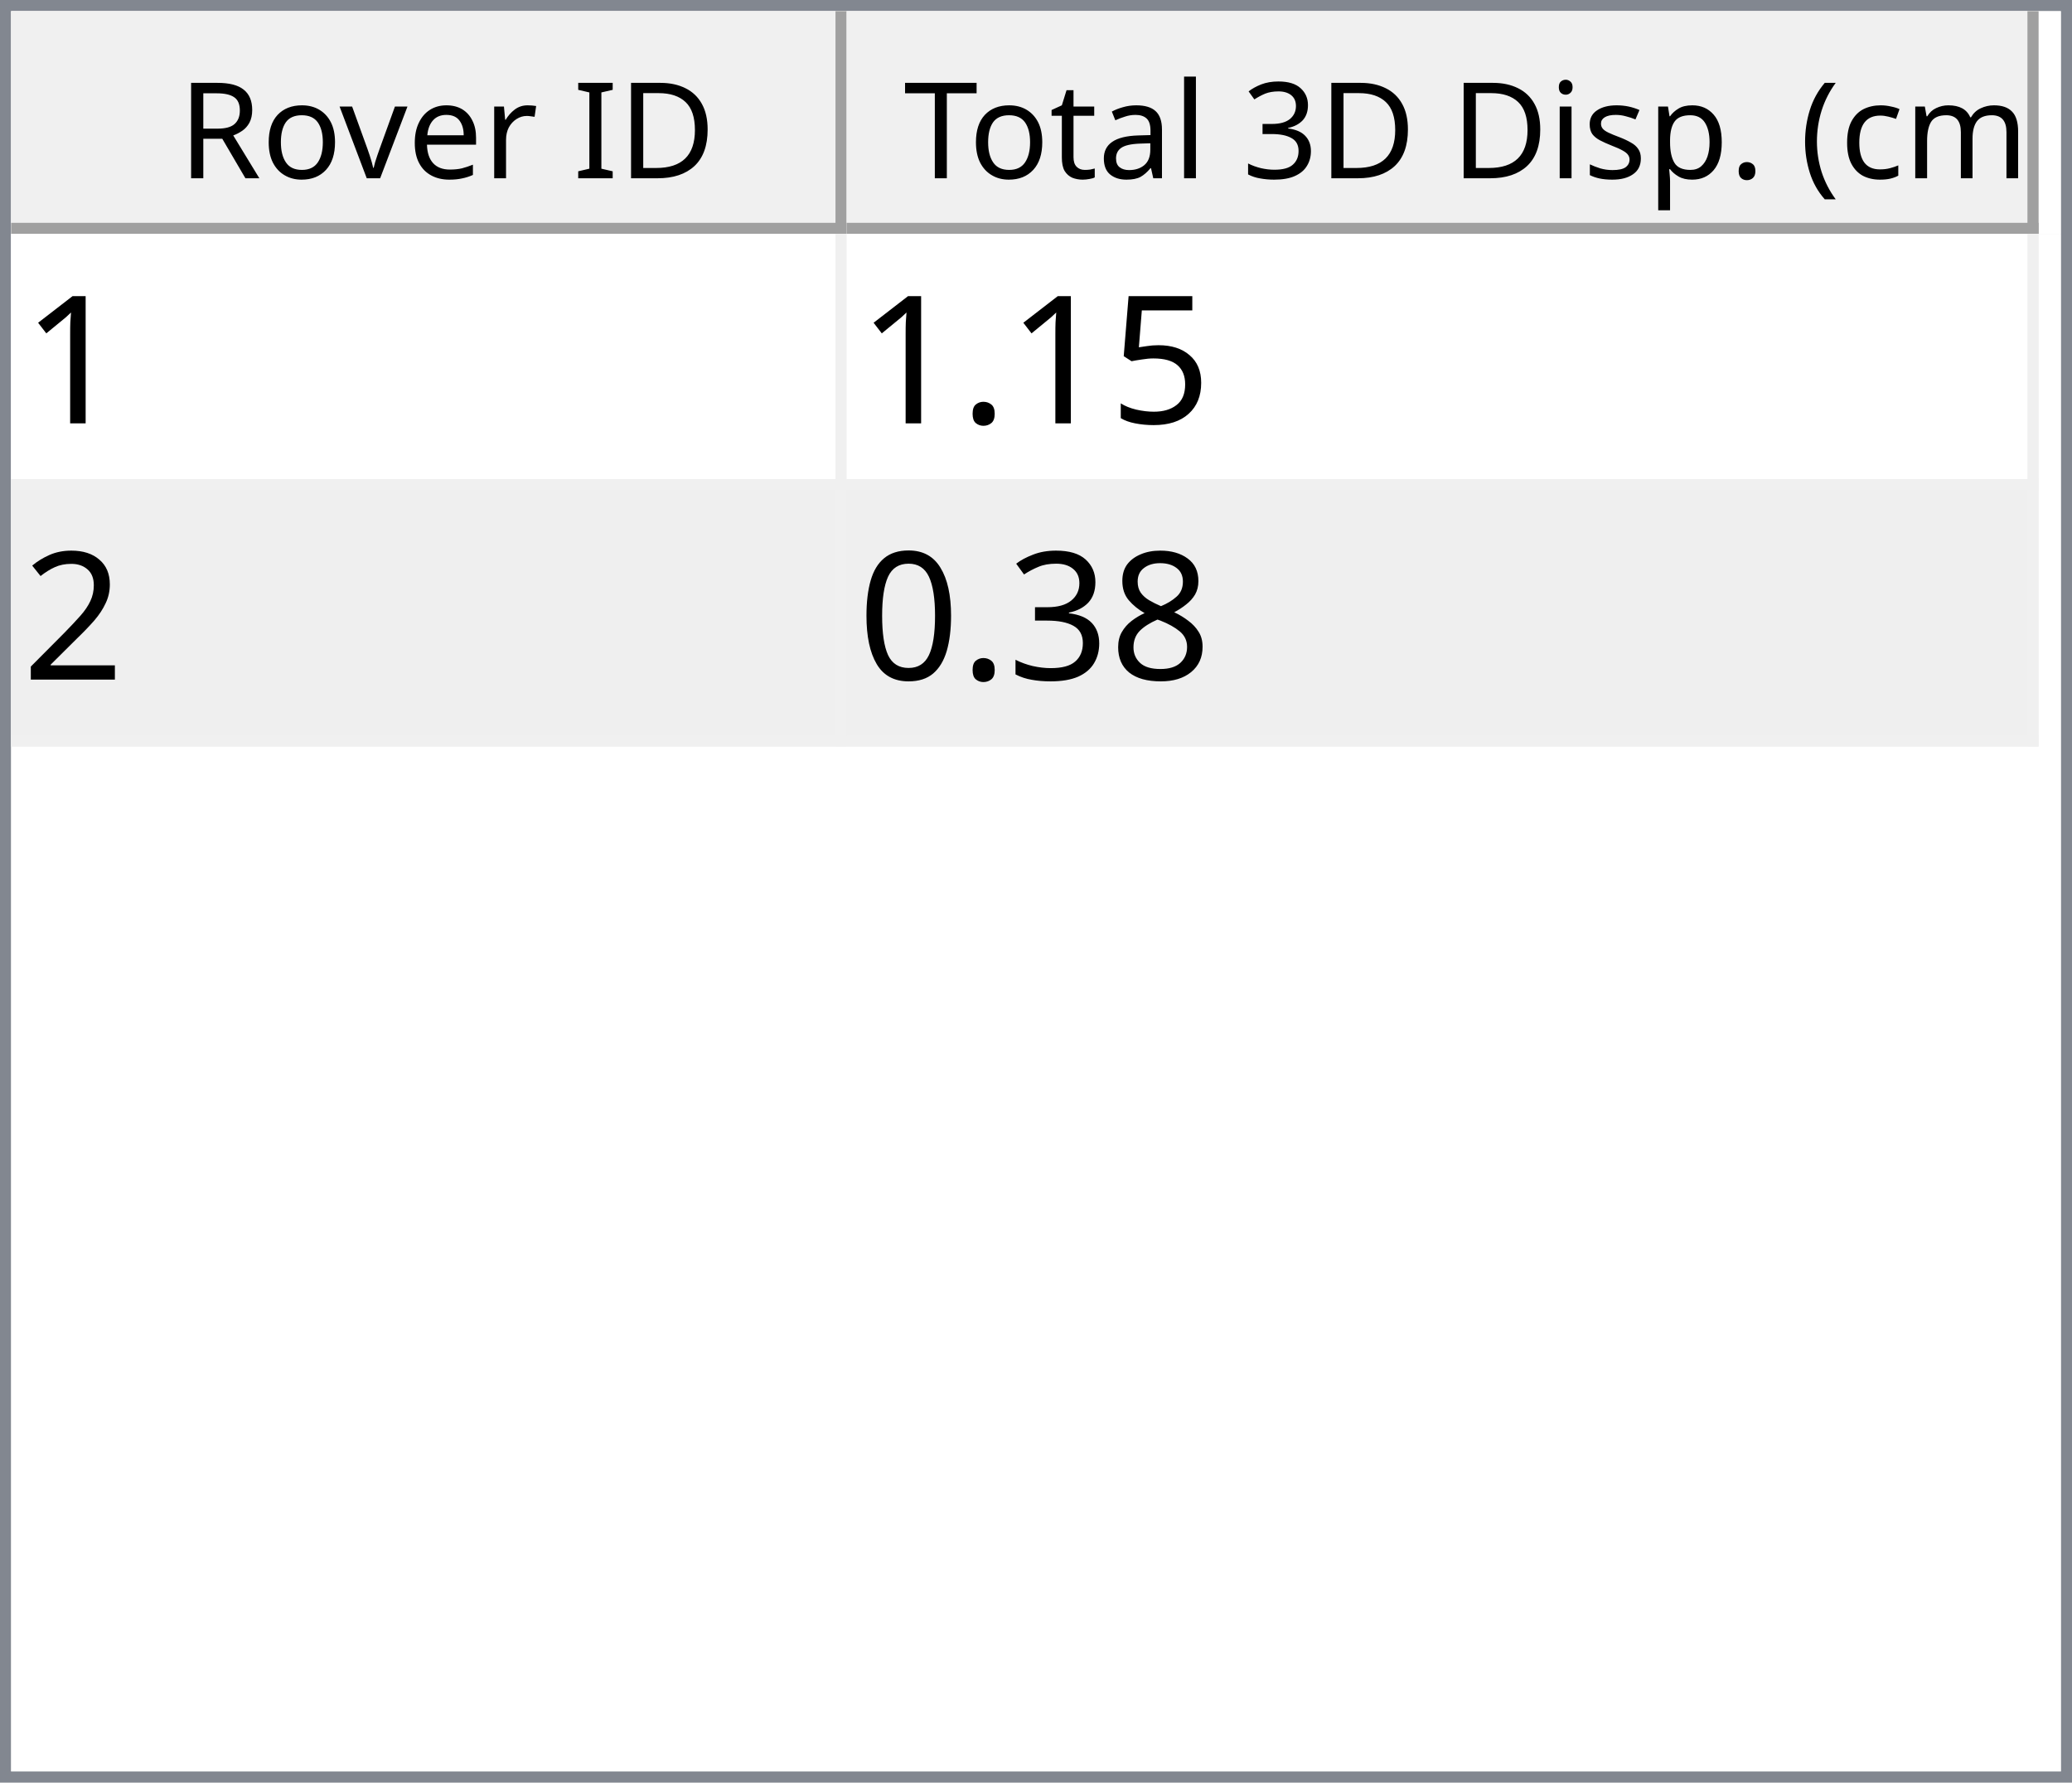
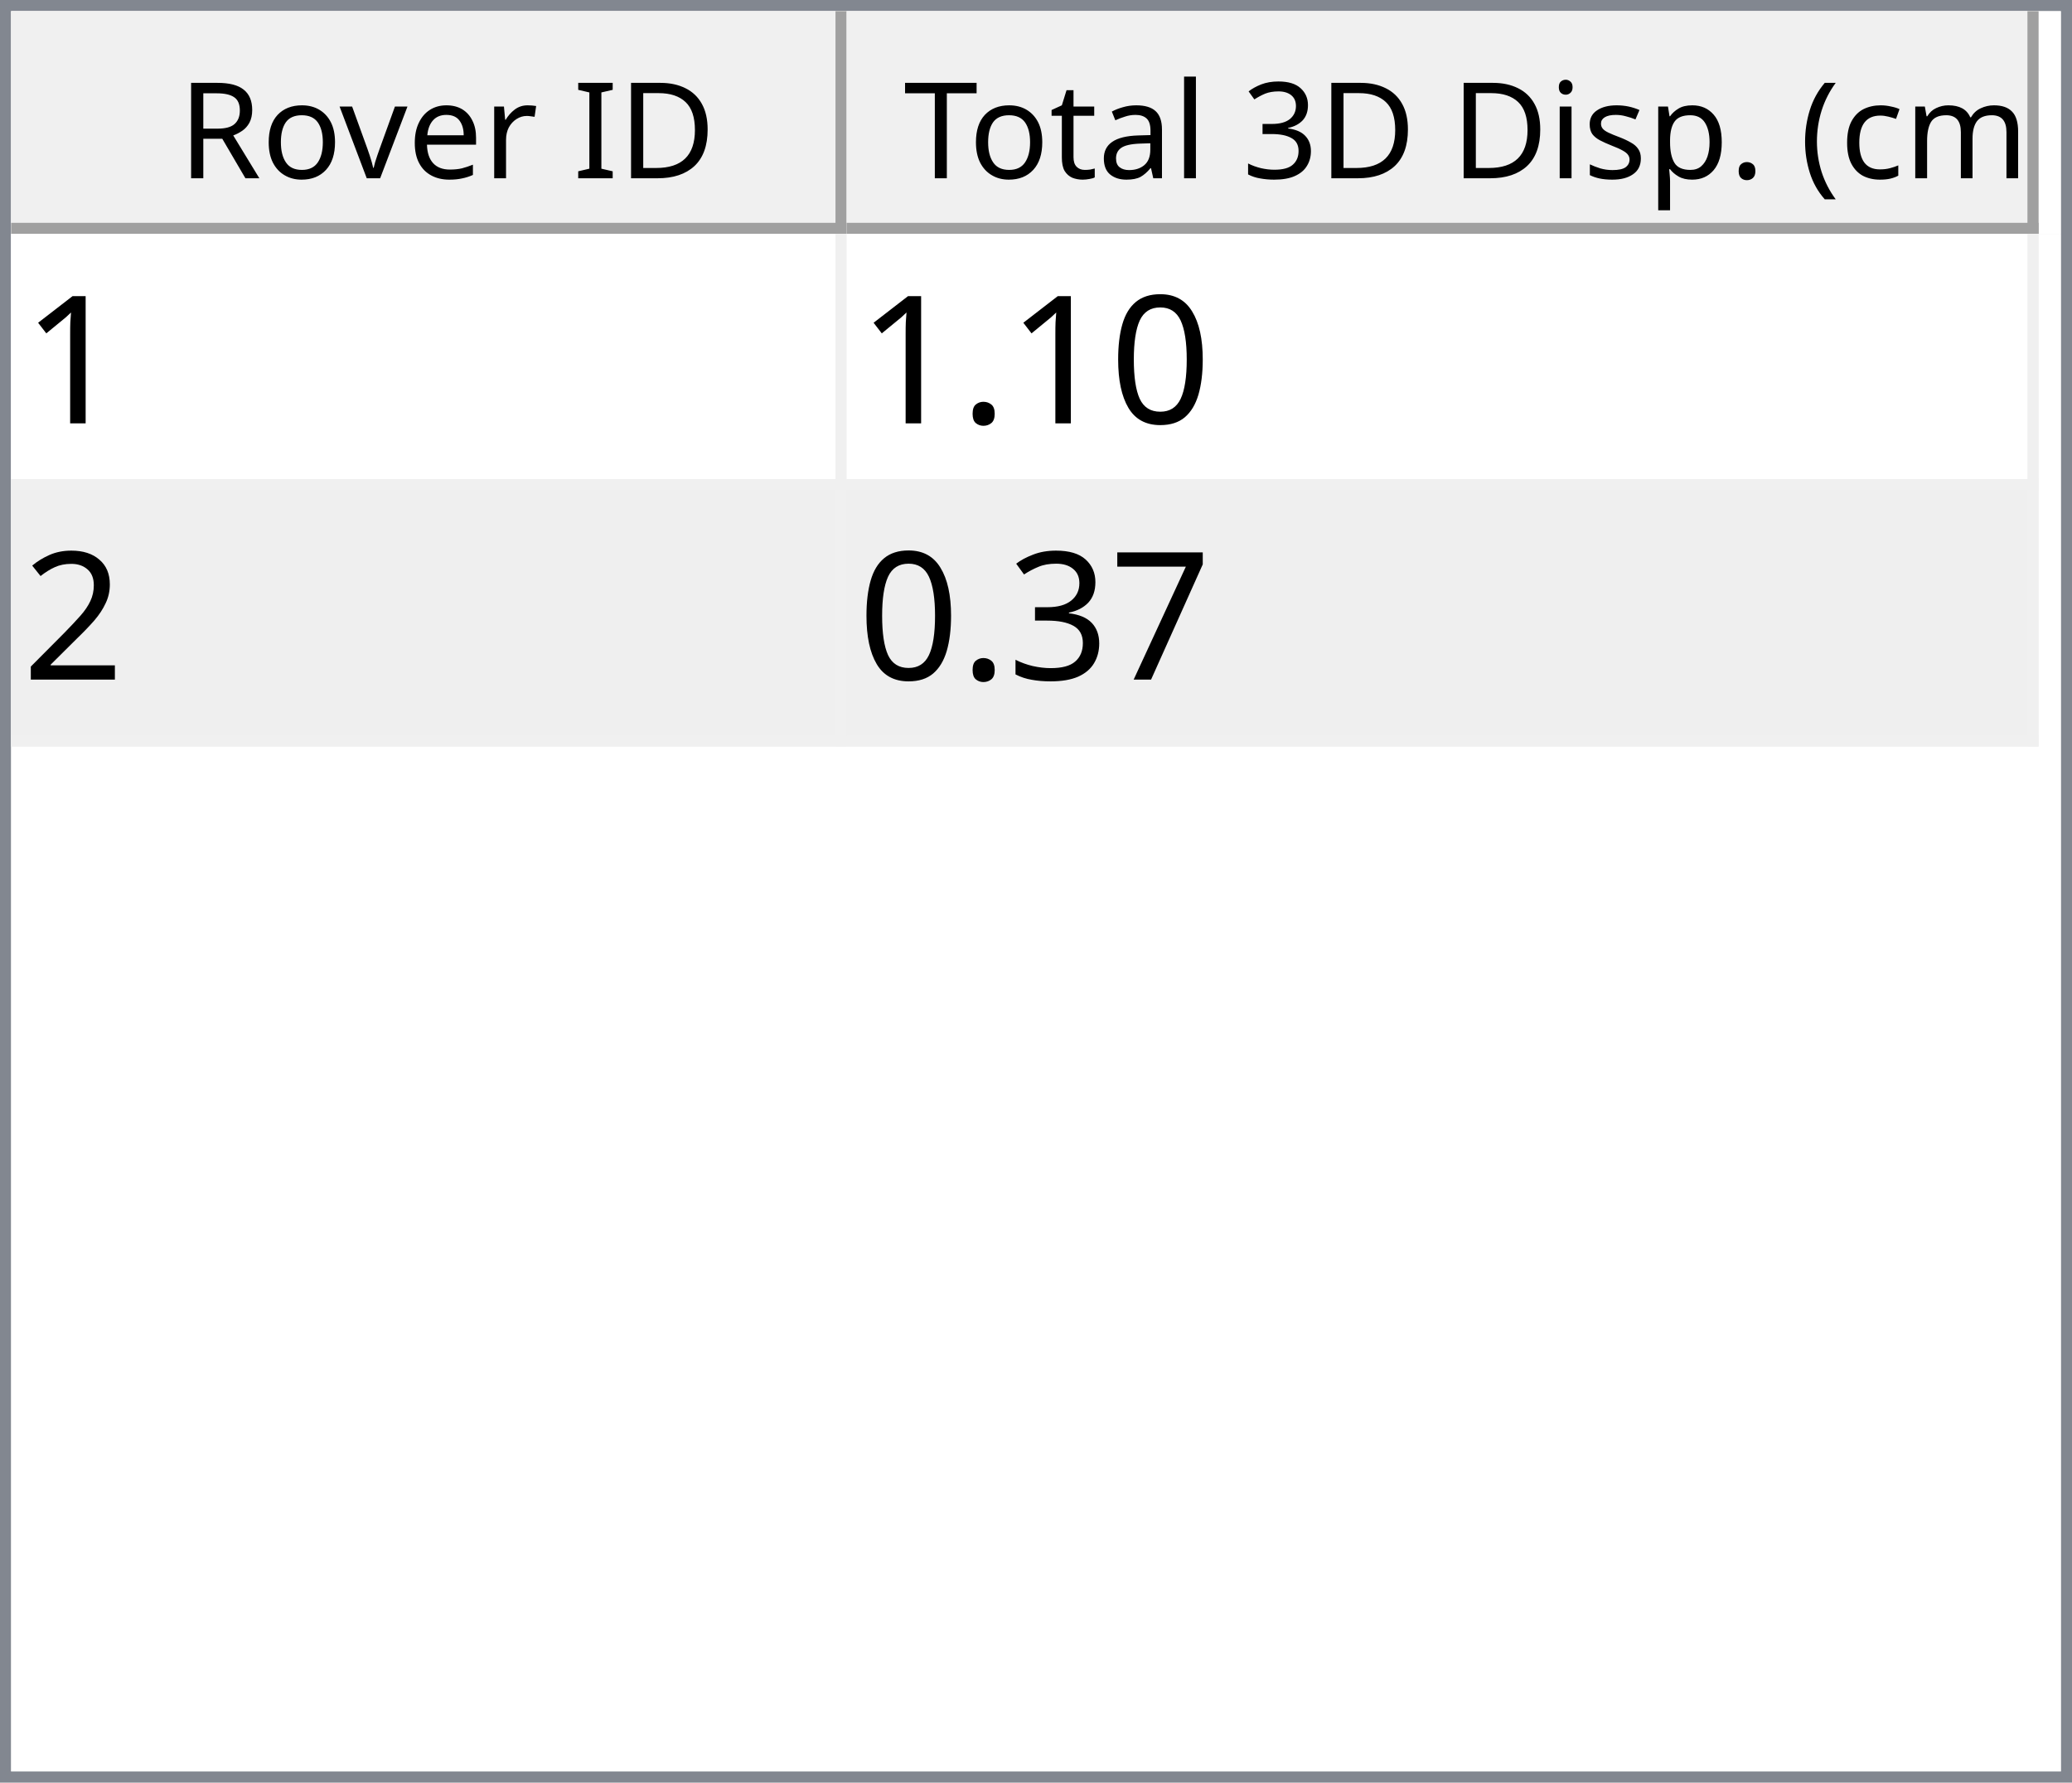
<svg xmlns="http://www.w3.org/2000/svg" style="fill-opacity:1; color-rendering:auto; color-interpolation:auto; text-rendering:auto; stroke:black; stroke-linecap:square; stroke-miterlimit:10; shape-rendering:auto; stroke-opacity:1; fill:black; stroke-dasharray:none; font-weight:normal; stroke-width:1; font-family:'Dialog'; font-style:normal; stroke-linejoin:miter; font-size:12px; stroke-dashoffset:0; image-rendering:auto;" width="186" height="160">
  <defs id="genericDefs" />
  <g>
    <defs id="defs1">
      <clipPath clipPathUnits="userSpaceOnUse" id="clipPath1">
        <path d="M0 0 L186 0 L186 160 L0 160 L0 0 Z" />
      </clipPath>
      <clipPath clipPathUnits="userSpaceOnUse" id="clipPath2">
        <path d="M0 0 L0 160 L186 160 L186 0 Z" />
      </clipPath>
      <clipPath clipPathUnits="userSpaceOnUse" id="clipPath3">
        <path d="M0 0 L0 20 L184 20 L184 0 Z" />
      </clipPath>
      <clipPath clipPathUnits="userSpaceOnUse" id="clipPath4">
        <path d="M0 0 L0 20 L75 20 L75 0 Z" />
      </clipPath>
      <clipPath clipPathUnits="userSpaceOnUse" id="clipPath5">
        <path d="M1 1 L1 19 L74 19 L74 1 Z" />
      </clipPath>
      <clipPath clipPathUnits="userSpaceOnUse" id="clipPath6">
        <path d="M0 0 L0 18 L73 18 L73 0 Z" />
      </clipPath>
      <clipPath clipPathUnits="userSpaceOnUse" id="clipPath7">
        <path d="M-0.5 -0.5 L-0.5 19.5 L74.5 19.5 L74.5 -0.5 Z" />
      </clipPath>
      <clipPath clipPathUnits="userSpaceOnUse" id="clipPath8">
        <path d="M0 0 L0 20 L107 20 L107 0 Z" />
      </clipPath>
      <clipPath clipPathUnits="userSpaceOnUse" id="clipPath9">
        <path d="M1 1 L1 19 L106 19 L106 1 Z" />
      </clipPath>
      <clipPath clipPathUnits="userSpaceOnUse" id="clipPath10">
        <path d="M0 0 L0 18 L105 18 L105 0 Z" />
      </clipPath>
      <clipPath clipPathUnits="userSpaceOnUse" id="clipPath11">
        <path d="M-0.5 -0.5 L-0.5 19.5 L106.5 19.5 L106.5 -0.5 Z" />
      </clipPath>
      <clipPath clipPathUnits="userSpaceOnUse" id="clipPath12">
        <path d="M0 0 L0 138 L184 138 L184 0 Z" />
      </clipPath>
      <clipPath clipPathUnits="userSpaceOnUse" id="clipPath13">
        <path d="M0 0 L0 46 L182 46 L182 0 Z" />
      </clipPath>
      <clipPath clipPathUnits="userSpaceOnUse" id="clipPath14">
        <path d="M-0.5 -0.5 L-0.5 45.5 L181.5 45.5 L181.5 -0.5 Z" />
      </clipPath>
      <clipPath clipPathUnits="userSpaceOnUse" id="clipPath15">
        <path d="M0 0 L0 22 L74 22 L74 0 Z" />
      </clipPath>
      <clipPath clipPathUnits="userSpaceOnUse" id="clipPath16">
        <path d="M0 0 L0 22 L106 22 L106 0 Z" />
      </clipPath>
      <font horiz-adv-x="64.551" id="font1">
        <font-face ascent="107.91" descent="25.098" units-per-em="100" style="font-style:normal; font-family:Segoe UI; font-weight:normal;" />
        <missing-glyph horiz-adv-x="64.551" d="M8.109 0 L8.109 68.266 L56.453 68.266 L56.453 0 L8.109 0 ZM15.328 7.234 L49.219 7.234 L49.219 61.031 L15.328 61.031 L15.328 7.234 Z" />
        <glyph unicode="D" horiz-adv-x="70.117" d="M9.188 0 L9.188 70.016 L28.516 70.016 Q65.531 70.016 65.531 35.891 Q65.531 19.672 55.25 9.836 Q44.969 0 27.734 0 L9.188 0 ZM17.391 62.594 L17.391 7.422 L27.828 7.422 Q41.609 7.422 49.273 14.797 Q56.938 22.172 56.938 35.688 Q56.938 62.594 28.328 62.594 L17.391 62.594 Z" />
        <glyph unicode="I" horiz-adv-x="26.611" d="M17.391 0 L9.188 0 L9.188 70.016 L17.391 70.016 L17.391 0 Z" />
        <glyph unicode=" " horiz-adv-x="27.393" d="" />
        <glyph unicode="r" horiz-adv-x="34.766" d="M34.188 41.891 Q32.078 43.5 28.125 43.5 Q23 43.5 19.555 38.672 Q16.109 33.844 16.109 25.484 L16.109 0 L8.109 0 L8.109 50 L16.109 50 L16.109 39.703 L16.312 39.703 Q18.016 44.969 21.531 47.922 Q25.047 50.875 29.391 50.875 Q32.516 50.875 34.188 50.203 L34.188 41.891 Z" />
        <glyph unicode="e" horiz-adv-x="52.295" d="M48.297 23 L12.984 23 Q13.188 14.656 17.484 10.109 Q21.781 5.562 29.297 5.562 Q37.75 5.562 44.828 11.141 L44.828 3.609 Q38.234 -1.172 27.391 -1.172 Q16.797 -1.172 10.742 5.641 Q4.688 12.453 4.688 24.812 Q4.688 36.469 11.305 43.82 Q17.922 51.172 27.734 51.172 Q37.547 51.172 42.922 44.828 Q48.297 38.484 48.297 27.203 L48.297 23 ZM40.094 29.781 Q40.047 36.719 36.75 40.578 Q33.453 44.438 27.594 44.438 Q21.922 44.438 17.969 40.383 Q14.016 36.328 13.094 29.781 L40.094 29.781 Z" />
        <glyph unicode="v" horiz-adv-x="47.9" d="M47.406 50 L27.484 0 L19.625 0 L0.688 50 L9.469 50 L22.172 13.672 Q23.578 9.672 23.922 6.688 L24.125 6.688 Q24.609 10.453 25.688 13.484 L38.969 50 L47.406 50 Z" />
        <glyph unicode="o" horiz-adv-x="58.594" d="M29 -1.172 Q17.922 -1.172 11.305 5.836 Q4.688 12.844 4.688 24.422 Q4.688 37.016 11.57 44.094 Q18.453 51.172 30.172 51.172 Q41.359 51.172 47.633 44.289 Q53.906 37.406 53.906 25.203 Q53.906 13.234 47.141 6.031 Q40.375 -1.172 29 -1.172 ZM29.594 44.438 Q21.875 44.438 17.383 39.188 Q12.891 33.938 12.891 24.703 Q12.891 15.828 17.43 10.695 Q21.969 5.562 29.594 5.562 Q37.359 5.562 41.531 10.594 Q45.703 15.625 45.703 24.906 Q45.703 34.281 41.531 39.359 Q37.359 44.438 29.594 44.438 Z" />
        <glyph unicode="R" horiz-adv-x="59.814" d="M59.375 0 L49.609 0 L37.891 19.625 Q36.281 22.359 34.766 24.289 Q33.25 26.219 31.664 27.438 Q30.078 28.656 28.25 29.219 Q26.422 29.781 24.125 29.781 L17.391 29.781 L17.391 0 L9.188 0 L9.188 70.016 L30.078 70.016 Q34.672 70.016 38.555 68.867 Q42.438 67.719 45.289 65.375 Q48.141 63.031 49.758 59.547 Q51.375 56.062 51.375 51.375 Q51.375 47.703 50.273 44.656 Q49.172 41.609 47.148 39.211 Q45.125 36.812 42.266 35.133 Q39.406 33.453 35.844 32.516 L35.844 32.328 Q37.594 31.547 38.891 30.547 Q40.188 29.547 41.359 28.18 Q42.531 26.812 43.68 25.078 Q44.828 23.344 46.234 21.047 L59.375 0 ZM17.391 62.594 L17.391 37.203 L28.516 37.203 Q31.594 37.203 34.203 38.133 Q36.812 39.062 38.719 40.797 Q40.625 42.531 41.703 45.047 Q42.781 47.562 42.781 50.688 Q42.781 56.297 39.141 59.445 Q35.5 62.594 28.609 62.594 L17.391 62.594 Z" />
        <glyph unicode=")" horiz-adv-x="30.176" d="M8.297 -15.922 L1.172 -15.922 Q16.406 2.344 16.406 26.812 Q16.406 51.469 1.078 70.016 L8.297 70.016 Q23.531 52.156 23.531 26.703 Q23.531 1.375 8.297 -15.922 Z" />
        <glyph unicode="m" horiz-adv-x="86.133" d="M79.109 0 L71.094 0 L71.094 28.719 Q71.094 37.016 68.531 40.727 Q65.969 44.438 59.906 44.438 Q54.781 44.438 51.195 39.75 Q47.609 35.062 47.609 28.516 L47.609 0 L39.594 0 L39.594 29.688 Q39.594 44.438 28.219 44.438 Q22.953 44.438 19.531 40.016 Q16.109 35.594 16.109 28.516 L16.109 0 L8.109 0 L8.109 50 L16.109 50 L16.109 42.094 L16.312 42.094 Q21.625 51.172 31.844 51.172 Q36.969 51.172 40.773 48.312 Q44.578 45.453 46 40.828 Q51.562 51.172 62.594 51.172 Q79.109 51.172 79.109 30.812 L79.109 0 Z" />
        <glyph unicode="c" horiz-adv-x="46.191" d="M42.188 2.297 Q36.422 -1.172 28.516 -1.172 Q17.828 -1.172 11.258 5.789 Q4.688 12.75 4.688 23.828 Q4.688 36.188 11.766 43.68 Q18.844 51.172 30.672 51.172 Q37.25 51.172 42.281 48.734 L42.281 40.531 Q36.719 44.438 30.375 44.438 Q22.703 44.438 17.797 38.945 Q12.891 33.453 12.891 24.516 Q12.891 15.719 17.508 10.641 Q22.125 5.562 29.891 5.562 Q36.422 5.562 42.188 9.906 L42.188 2.297 Z" />
        <glyph unicode="(" horiz-adv-x="30.176" d="M29.109 -15.922 L21.969 -15.922 Q6.844 1.375 6.844 26.703 Q6.844 52.156 21.969 70.016 L29.203 70.016 Q13.875 51.469 13.875 26.812 Q13.875 2.344 29.109 -15.922 Z" />
        <glyph unicode="." horiz-adv-x="21.68" d="M10.891 -1.078 Q8.641 -1.078 7.055 0.539 Q5.469 2.156 5.469 4.391 Q5.469 6.641 7.055 8.273 Q8.641 9.906 10.891 9.906 Q13.188 9.906 14.797 8.273 Q16.406 6.641 16.406 4.391 Q16.406 2.156 14.797 0.539 Q13.188 -1.078 10.891 -1.078 Z" />
        <glyph unicode="p" horiz-adv-x="58.789" d="M16.312 7.234 L16.109 7.234 L16.109 -23 L8.109 -23 L8.109 50 L16.109 50 L16.109 41.219 L16.312 41.219 Q22.219 51.172 33.594 51.172 Q43.266 51.172 48.688 44.461 Q54.109 37.75 54.109 26.469 Q54.109 13.922 48 6.375 Q41.891 -1.172 31.297 -1.172 Q21.578 -1.172 16.312 7.234 ZM16.109 27.391 L16.109 20.406 Q16.109 14.203 20.141 9.883 Q24.172 5.562 30.375 5.562 Q37.641 5.562 41.773 11.133 Q45.906 16.703 45.906 26.609 Q45.906 34.969 42.047 39.703 Q38.188 44.438 31.594 44.438 Q24.609 44.438 20.359 39.578 Q16.109 34.719 16.109 27.391 Z" />
        <glyph unicode="s" horiz-adv-x="42.432" d="M5.078 1.812 L5.078 10.406 Q11.625 5.562 19.484 5.562 Q30.031 5.562 30.031 12.594 Q30.031 14.594 29.125 15.992 Q28.219 17.391 26.68 18.461 Q25.141 19.531 23.07 20.383 Q21 21.234 18.609 22.172 Q15.281 23.484 12.766 24.828 Q10.25 26.172 8.57 27.859 Q6.891 29.547 6.031 31.695 Q5.172 33.844 5.172 36.719 Q5.172 40.234 6.789 42.945 Q8.406 45.656 11.086 47.484 Q13.766 49.312 17.211 50.242 Q20.656 51.172 24.312 51.172 Q30.812 51.172 35.938 48.922 L35.938 40.828 Q30.422 44.438 23.25 44.438 Q21 44.438 19.195 43.922 Q17.391 43.406 16.094 42.477 Q14.797 41.547 14.086 40.258 Q13.375 38.969 13.375 37.406 Q13.375 35.453 14.086 34.133 Q14.797 32.812 16.164 31.789 Q17.531 30.766 19.484 29.938 Q21.438 29.109 23.922 28.125 Q27.25 26.859 29.883 25.516 Q32.516 24.172 34.375 22.484 Q36.234 20.797 37.234 18.602 Q38.234 16.406 38.234 13.375 Q38.234 9.672 36.602 6.938 Q34.969 4.203 32.234 2.398 Q29.5 0.594 25.93 -0.289 Q22.359 -1.172 18.453 -1.172 Q10.75 -1.172 5.078 1.812 Z" />
        <glyph unicode="i" horiz-adv-x="24.219" d="M12.203 62.703 Q10.062 62.703 8.547 64.164 Q7.031 65.625 7.031 67.875 Q7.031 70.125 8.547 71.609 Q10.062 73.094 12.203 73.094 Q14.406 73.094 15.945 71.609 Q17.484 70.125 17.484 67.875 Q17.484 65.719 15.945 64.211 Q14.406 62.703 12.203 62.703 ZM16.109 0 L8.109 0 L8.109 50 L16.109 50 L16.109 0 Z" />
        <glyph unicode="3" horiz-adv-x="53.906" d="M46.531 19.828 Q46.531 15.094 44.75 11.211 Q42.969 7.328 39.719 4.57 Q36.469 1.812 31.93 0.297 Q27.391 -1.219 21.922 -1.219 Q11.922 -1.219 6 2.594 L6 11.188 Q13.094 5.609 22.219 5.609 Q25.875 5.609 28.828 6.539 Q31.781 7.469 33.906 9.227 Q36.031 10.984 37.18 13.477 Q38.328 15.969 38.328 19.094 Q38.328 32.812 18.797 32.812 L12.984 32.812 L12.984 39.594 L18.5 39.594 Q35.797 39.594 35.797 52.484 Q35.797 64.406 22.609 64.406 Q15.188 64.406 8.688 59.422 L8.688 67.188 Q15.375 71.188 24.609 71.188 Q29 71.188 32.57 69.969 Q36.141 68.75 38.68 66.555 Q41.219 64.359 42.609 61.281 Q44 58.203 44 54.5 Q44 40.672 30.031 36.719 L30.031 36.531 Q33.594 36.141 36.625 34.797 Q39.656 33.453 41.852 31.305 Q44.047 29.156 45.289 26.25 Q46.531 23.344 46.531 19.828 Z" />
        <glyph unicode="l" horiz-adv-x="24.219" d="M16.109 0 L8.109 0 L8.109 74.031 L16.109 74.031 L16.109 0 Z" />
        <glyph unicode="a" horiz-adv-x="50.879" d="M43.891 0 L35.891 0 L35.891 7.812 L35.688 7.812 Q30.469 -1.172 20.312 -1.172 Q12.844 -1.172 8.617 2.781 Q4.391 6.734 4.391 13.281 Q4.391 27.297 20.906 29.594 L35.891 31.688 Q35.891 44.438 25.594 44.438 Q16.547 44.438 9.281 38.281 L9.281 46.484 Q16.656 51.172 26.266 51.172 Q43.891 51.172 43.891 32.516 L43.891 0 ZM35.891 25.297 L23.828 23.641 Q18.266 22.859 15.43 20.875 Q12.594 18.891 12.594 13.875 Q12.594 10.203 15.211 7.883 Q17.828 5.562 22.172 5.562 Q28.125 5.562 32.008 9.742 Q35.891 13.922 35.891 20.312 L35.891 25.297 Z" />
        <glyph unicode="t" horiz-adv-x="33.887" d="M31.297 0.484 Q28.469 -1.078 23.828 -1.078 Q10.688 -1.078 10.688 13.578 L10.688 43.172 L2.094 43.172 L2.094 50 L10.688 50 L10.688 62.203 L18.703 64.797 L18.703 50 L31.297 50 L31.297 43.172 L18.703 43.172 L18.703 14.984 Q18.703 9.969 20.414 7.82 Q22.125 5.672 26.078 5.672 Q29.109 5.672 31.297 7.328 L31.297 0.484 Z" />
        <glyph unicode="T" horiz-adv-x="52.393" d="M50.594 62.594 L30.375 62.594 L30.375 0 L22.172 0 L22.172 62.594 L2 62.594 L2 70.016 L50.594 70.016 L50.594 62.594 Z" />
      </font>
      <font horiz-adv-x="75.0" id="font2">
        <font-face ascent="100.537" descent="21.973" units-per-em="100" style="font-style:normal; font-family:sans-serif; font-weight:normal;" />
        <missing-glyph horiz-adv-x="75.0" d="M12.5 0 L12.5 62.5 L62.5 62.5 L62.5 0 L12.5 0 ZM14.062 1.562 L60.938 1.562 L60.938 60.938 L14.062 60.938 L14.062 1.562 Z" />
        <glyph unicode="1" horiz-adv-x="55.615" d="M37.25 0 L28.469 0 L28.469 56 Q25.297 52.984 20.141 49.953 Q14.984 46.922 10.891 45.406 L10.891 53.906 Q18.266 57.375 23.781 62.305 Q29.297 67.234 31.594 71.875 L37.25 71.875 L37.25 0 Z" />
-         <glyph unicode="5" horiz-adv-x="55.615" d="M4.156 18.75 L13.375 19.531 Q14.406 12.797 18.141 9.398 Q21.875 6 27.156 6 Q33.5 6 37.891 10.789 Q42.281 15.578 42.281 23.484 Q42.281 31 38.062 35.352 Q33.844 39.703 27 39.703 Q22.75 39.703 19.336 37.773 Q15.922 35.844 13.969 32.766 L5.719 33.844 L12.641 70.609 L48.25 70.609 L48.25 62.203 L19.672 62.203 L15.828 42.969 Q22.266 47.469 29.344 47.469 Q38.719 47.469 45.164 40.969 Q51.609 34.469 51.609 24.266 Q51.609 14.547 45.953 7.469 Q39.062 -1.219 27.156 -1.219 Q17.391 -1.219 11.211 4.25 Q5.031 9.719 4.156 18.75 Z" />
+         <glyph unicode="0" horiz-adv-x="55.615" d="M4.156 35.297 Q4.156 48 6.766 55.742 Q9.375 63.484 14.523 67.68 Q19.672 71.875 27.484 71.875 Q33.25 71.875 37.594 69.555 Q41.938 67.234 44.773 62.867 Q47.609 58.5 49.219 52.227 Q50.828 45.953 50.828 35.297 Q50.828 22.703 48.242 14.969 Q45.656 7.234 40.508 3.008 Q35.359 -1.219 27.484 -1.219 Q17.141 -1.219 11.234 6.203 Q4.156 15.141 4.156 35.297 ZM13.188 35.297 Q13.188 17.672 17.312 11.836 Q21.438 6 27.484 6 Q33.547 6 37.672 11.859 Q41.797 17.719 41.797 35.297 Q41.797 52.984 37.672 58.789 Q33.547 64.594 27.391 64.594 Q21.344 64.594 17.719 59.469 Q13.188 52.938 13.188 35.297 Z" />
        <glyph unicode="." horiz-adv-x="27.783" d="M9.078 0 L9.078 10.016 L19.094 10.016 L19.094 0 L9.078 0 Z" />
        <glyph unicode="2" horiz-adv-x="55.615" d="M50.344 8.453 L50.344 0 L3.031 0 Q2.938 3.172 4.047 6.109 Q5.859 10.938 9.836 15.625 Q13.812 20.312 21.344 26.469 Q33.016 36.031 37.117 41.625 Q41.219 47.219 41.219 52.203 Q41.219 57.422 37.477 61.008 Q33.734 64.594 27.734 64.594 Q21.391 64.594 17.578 60.789 Q13.766 56.984 13.719 50.25 L4.688 51.172 Q5.609 61.281 11.664 66.578 Q17.719 71.875 27.938 71.875 Q38.234 71.875 44.242 66.164 Q50.25 60.453 50.25 52 Q50.25 47.703 48.492 43.555 Q46.734 39.406 42.656 34.812 Q38.578 30.219 29.109 22.219 Q21.188 15.578 18.945 13.211 Q16.703 10.844 15.234 8.453 L50.344 8.453 Z" />
-         <glyph unicode="8" horiz-adv-x="55.615" d="M17.672 38.812 Q12.203 40.828 9.57 44.539 Q6.938 48.25 6.938 53.422 Q6.938 61.234 12.555 66.555 Q18.172 71.875 27.484 71.875 Q36.859 71.875 42.578 66.43 Q48.297 60.984 48.297 53.172 Q48.297 48.188 45.68 44.508 Q43.062 40.828 37.75 38.812 Q44.344 36.672 47.781 31.883 Q51.219 27.094 51.219 20.453 Q51.219 11.281 44.727 5.031 Q38.234 -1.219 27.641 -1.219 Q17.047 -1.219 10.547 5.055 Q4.047 11.328 4.047 20.703 Q4.047 27.688 7.594 32.398 Q11.141 37.109 17.672 38.812 ZM15.922 53.719 Q15.922 48.641 19.195 45.414 Q22.469 42.188 27.688 42.188 Q32.766 42.188 36.016 45.383 Q39.266 48.578 39.266 53.219 Q39.266 58.062 35.914 61.359 Q32.562 64.656 27.594 64.656 Q22.562 64.656 19.242 61.43 Q15.922 58.203 15.922 53.719 ZM13.094 20.656 Q13.094 16.891 14.875 13.375 Q16.656 9.859 20.172 7.93 Q23.688 6 27.734 6 Q34.031 6 38.133 10.055 Q42.234 14.109 42.234 20.359 Q42.234 26.703 38.016 30.859 Q33.797 35.016 27.438 35.016 Q21.234 35.016 17.164 30.914 Q13.094 26.812 13.094 20.656 Z" />
+         <glyph unicode="7" horiz-adv-x="55.615" d="M4.734 62.203 L4.734 70.656 L51.078 70.656 L51.078 63.812 Q44.234 56.547 37.523 44.484 Q30.812 32.422 27.156 19.672 Q24.516 10.688 23.781 0 L14.75 0 Q14.891 8.453 18.062 20.414 Q21.234 32.375 27.172 43.484 Q33.109 54.594 39.797 62.203 L4.734 62.203 Z" />
        <glyph unicode="3" horiz-adv-x="55.615" d="M4.203 18.891 L12.984 20.062 Q14.5 12.594 18.141 9.297 Q21.781 6 27 6 Q33.203 6 37.477 10.297 Q41.75 14.594 41.75 20.953 Q41.75 27 37.797 30.93 Q33.844 34.859 27.734 34.859 Q25.25 34.859 21.531 33.891 L22.516 41.609 Q23.391 41.5 23.922 41.5 Q29.547 41.5 34.039 44.43 Q38.531 47.359 38.531 53.469 Q38.531 58.297 35.258 61.477 Q31.984 64.656 26.812 64.656 Q21.688 64.656 18.266 61.43 Q14.844 58.203 13.875 51.766 L5.078 53.328 Q6.688 62.156 12.398 67.016 Q18.109 71.875 26.609 71.875 Q32.469 71.875 37.398 69.359 Q42.328 66.844 44.945 62.5 Q47.562 58.156 47.562 53.266 Q47.562 48.641 45.07 44.828 Q42.578 41.016 37.703 38.766 Q44.047 37.312 47.562 32.695 Q51.078 28.078 51.078 21.141 Q51.078 11.766 44.242 5.25 Q37.406 -1.266 26.953 -1.266 Q17.531 -1.266 11.305 4.352 Q5.078 9.969 4.203 18.891 Z" />
-         <glyph unicode="0" horiz-adv-x="55.615" d="M4.156 35.297 Q4.156 48 6.766 55.742 Q9.375 63.484 14.523 67.68 Q19.672 71.875 27.484 71.875 Q33.25 71.875 37.594 69.555 Q41.938 67.234 44.773 62.867 Q47.609 58.5 49.219 52.227 Q50.828 45.953 50.828 35.297 Q50.828 22.703 48.242 14.969 Q45.656 7.234 40.508 3.008 Q35.359 -1.219 27.484 -1.219 Q17.141 -1.219 11.234 6.203 Q4.156 15.141 4.156 35.297 ZM13.188 35.297 Q13.188 17.672 17.312 11.836 Q21.438 6 27.484 6 Q33.547 6 37.672 11.859 Q41.797 17.719 41.797 35.297 Q41.797 52.984 37.672 58.789 Q33.547 64.594 27.391 64.594 Q21.344 64.594 17.719 59.469 Q13.188 52.938 13.188 35.297 Z" />
      </font>
    </defs>
    <g style="fill:white; stroke:white;">
      <rect x="0" y="0" width="186" style="clip-path:url(#clipPath1); stroke:none;" height="160" />
    </g>
    <g style="fill:white; text-rendering:optimizeSpeed; color-rendering:optimizeSpeed; image-rendering:optimizeSpeed; shape-rendering:crispEdges; stroke:white; color-interpolation:sRGB;">
      <rect x="0" width="186" height="160" y="0" style="stroke:none;" />
      <path style="stroke:none;" d="M0 160 L186 160 L186 0 L0 0 Z" />
    </g>
    <g style="fill:rgb(240,240,240); font-family:'Segoe UI'; stroke:rgb(240,240,240);">
      <rect x="0" y="0" width="186" style="clip-path:url(#clipPath2); stroke:none;" height="160" />
    </g>
    <g style="fill:rgb(130,135,144); font-family:'Segoe UI'; stroke:rgb(130,135,144);">
      <path d="M0 0 L186 0 L186 160 L0 160 L0 0 ZM1 1 L185 1 L185 159 L1 159 L1 1 Z" style="fill-rule:evenodd; clip-path:url(#clipPath2); stroke:none;" />
    </g>
    <g style="fill:white; font-family:'Segoe UI'; stroke:white;" transform="translate(1,1)">
      <rect x="0" y="0" width="184" style="clip-path:url(#clipPath3); stroke:none;" height="20" />
    </g>
    <g style="fill:rgb(240,240,240); font-family:'Segoe UI'; stroke:rgb(240,240,240);" transform="translate(1,1)">
      <rect x="0" y="0" width="75" style="clip-path:url(#clipPath4); stroke:none;" height="20" />
    </g>
    <g style="font-family:'Segoe UI';" transform="translate(2,2)">
      <text x="14" xml:space="preserve" y="14" style="clip-path:url(#clipPath6); stroke:none;">Rover ID</text>
    </g>
    <g style="fill:rgb(160,160,160); font-family:'Segoe UI'; stroke:rgb(160,160,160); stroke-linejoin:bevel;" transform="translate(1.5,1.5)">
      <line x1="74" x2="74" y1="0" style="fill:none; clip-path:url(#clipPath7);" y2="19" />
    </g>
    <g style="fill:rgb(160,160,160); font-family:'Segoe UI'; stroke:rgb(160,160,160); stroke-linejoin:bevel;" transform="matrix(1,0,0,1,1,1) translate(0.5,0.5)">
      <line x1="0" x2="74" y1="19" style="fill:none; clip-path:url(#clipPath7);" y2="19" />
    </g>
    <g style="fill:rgb(240,240,240); font-family:'Segoe UI'; stroke:rgb(240,240,240);" transform="translate(76,1)">
      <rect x="0" y="0" width="107" style="clip-path:url(#clipPath8); stroke:none;" height="20" />
    </g>
    <g style="font-family:'Segoe UI';" transform="translate(77,2)">
      <text x="1" xml:space="preserve" y="14" style="clip-path:url(#clipPath10); stroke:none;"> Total 3D Disp. (cm)</text>
    </g>
    <g style="fill:rgb(160,160,160); font-family:'Segoe UI'; stroke:rgb(160,160,160); stroke-linejoin:bevel;" transform="translate(76.5,1.5)">
      <line x1="106" x2="106" y1="0" style="fill:none; clip-path:url(#clipPath11);" y2="19" />
    </g>
    <g style="fill:rgb(160,160,160); font-family:'Segoe UI'; stroke:rgb(160,160,160); stroke-linejoin:bevel;" transform="matrix(1,0,0,1,76,1) translate(0.5,0.5)">
      <line x1="0" x2="106" y1="19" style="fill:none; clip-path:url(#clipPath11);" y2="19" />
    </g>
    <g style="fill:white; font-family:'Segoe UI'; stroke:white;" transform="translate(1,21)">
      <rect x="0" y="0" width="184" style="clip-path:url(#clipPath12); stroke:none;" height="138" />
    </g>
    <g style="fill:rgb(240,240,240); font-size:16px; font-family:sans-serif; stroke:rgb(240,240,240);" transform="translate(1,21)">
      <rect x="0" y="0" width="182" style="clip-path:url(#clipPath13); stroke:none;" height="46" />
      <line transform="translate(0.5,0.5)" x1="0" x2="181" y1="22" style="clip-path:url(#clipPath14); fill:none; stroke-linejoin:bevel;" y2="22" />
    </g>
    <g transform="matrix(1,0,0,1,1,21) translate(0.5,0.5)" style="fill:rgb(240,240,240); font-size:16px; font-family:sans-serif; stroke:rgb(240,240,240); stroke-linejoin:bevel;">
      <line x1="0" x2="181" y1="45" style="fill:none; clip-path:url(#clipPath14);" y2="45" />
    </g>
    <g transform="matrix(1,0,0,1,1,21) translate(0.5,0.5)" style="fill:rgb(240,240,240); font-size:16px; font-family:sans-serif; stroke:rgb(240,240,240); stroke-linejoin:bevel;">
      <line x1="74" x2="74" y1="0" style="fill:none; clip-path:url(#clipPath14);" y2="45" />
    </g>
    <g transform="matrix(1,0,0,1,1,21) translate(0.5,0.5)" style="fill:rgb(240,240,240); font-size:16px; font-family:sans-serif; stroke:rgb(240,240,240); stroke-linejoin:bevel;">
      <line x1="181" x2="181" y1="0" style="fill:none; clip-path:url(#clipPath14);" y2="45" />
    </g>
    <g style="fill:white; font-size:16px; font-family:sans-serif; stroke:white;" transform="matrix(1,0,0,1,1,21)">
      <rect x="0" y="0" width="74" style="clip-path:url(#clipPath15); stroke:none;" height="22" />
      <text x="1" y="17" style="fill:black; clip-path:url(#clipPath15); stroke:none;" xml:space="preserve">1</text>
    </g>
    <g style="fill:white; font-size:16px; font-family:sans-serif; stroke:white;" transform="matrix(1,0,0,1,1,21) translate(75,0)">
      <rect x="0" y="0" width="106" style="clip-path:url(#clipPath16); stroke:none;" height="22" />
-       <text x="1" y="17" style="fill:black; clip-path:url(#clipPath16); stroke:none;" xml:space="preserve">1.15</text>
+       <text x="1" y="17" style="fill:black; clip-path:url(#clipPath16); stroke:none;" xml:space="preserve">1.10</text>
    </g>
    <g style="fill:rgb(239,239,239); font-size:16px; font-family:sans-serif; stroke:rgb(239,239,239);" transform="matrix(1,0,0,1,1,21) translate(0,23)">
      <rect x="0" y="0" width="74" style="clip-path:url(#clipPath15); stroke:none;" height="22" />
      <text x="1" y="17" style="fill:black; clip-path:url(#clipPath15); stroke:none;" xml:space="preserve">2</text>
    </g>
    <g style="fill:rgb(239,239,239); font-size:16px; font-family:sans-serif; stroke:rgb(239,239,239);" transform="matrix(1,0,0,1,1,21) translate(75,23)">
      <rect x="0" y="0" width="106" style="clip-path:url(#clipPath16); stroke:none;" height="22" />
-       <text x="1" y="17" style="fill:black; clip-path:url(#clipPath16); stroke:none;" xml:space="preserve">0.38</text>
+       <text x="1" y="17" style="fill:black; clip-path:url(#clipPath16); stroke:none;" xml:space="preserve">0.37</text>
    </g>
  </g>
</svg>
